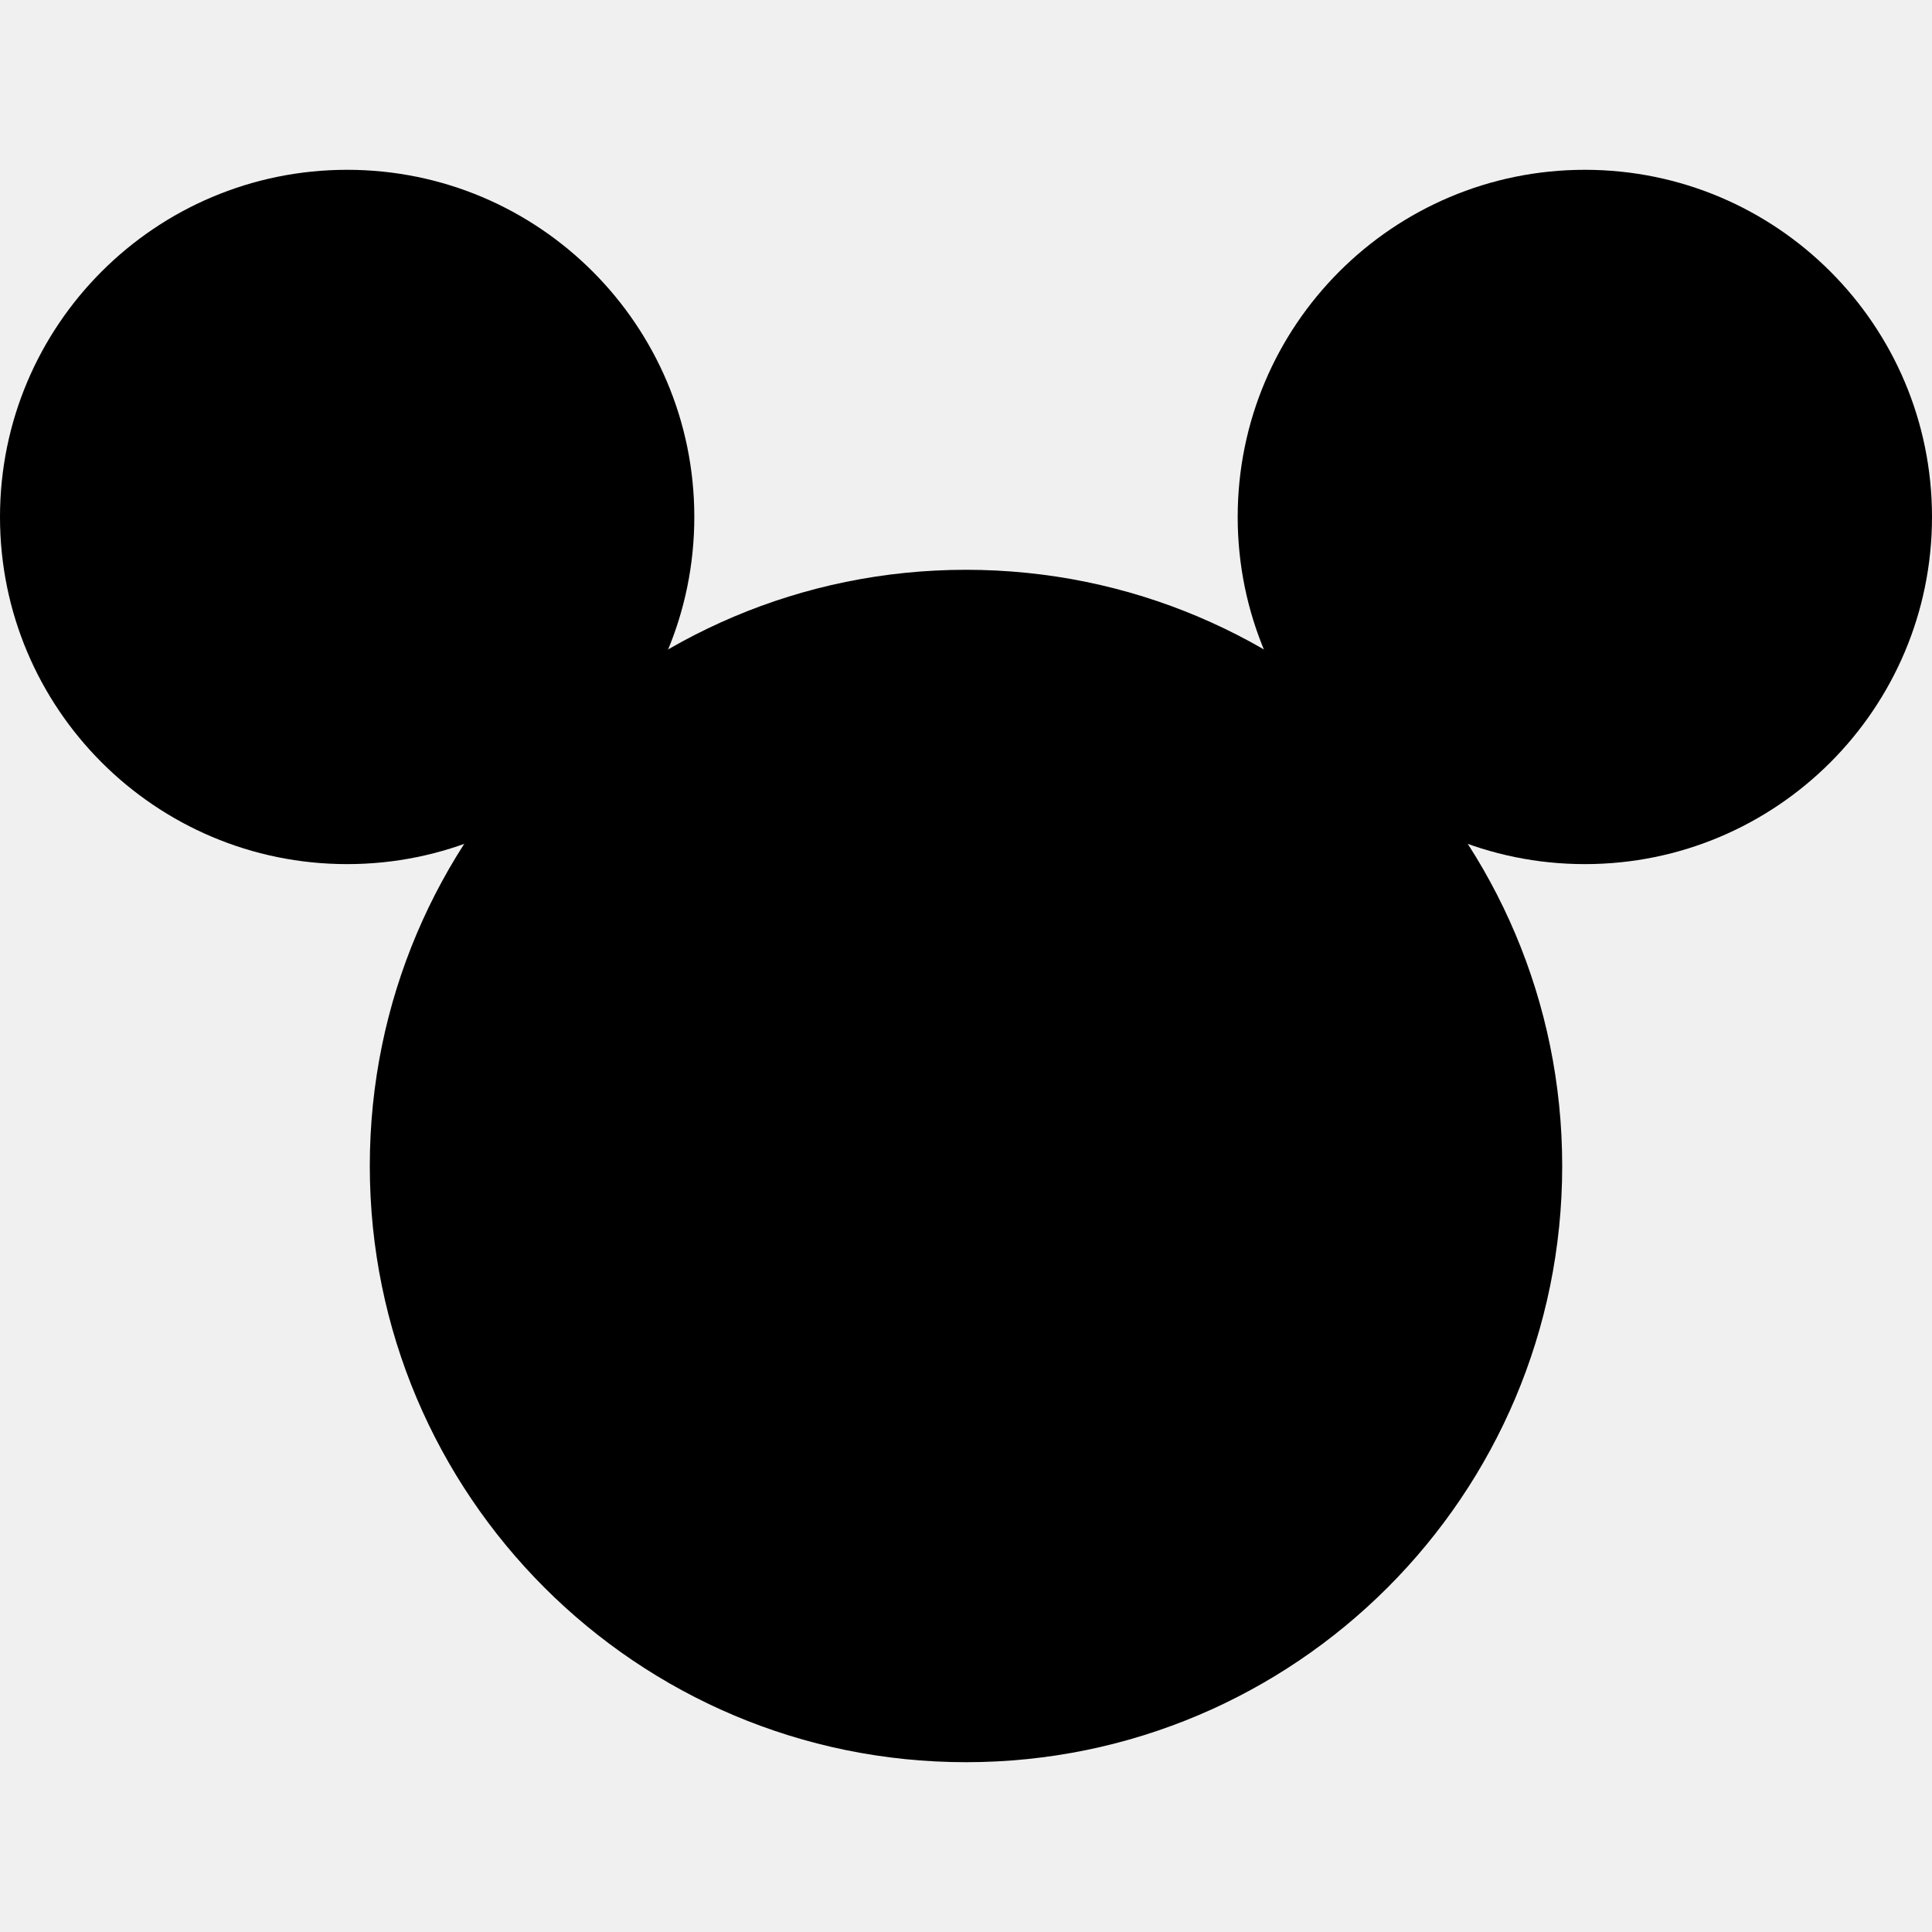
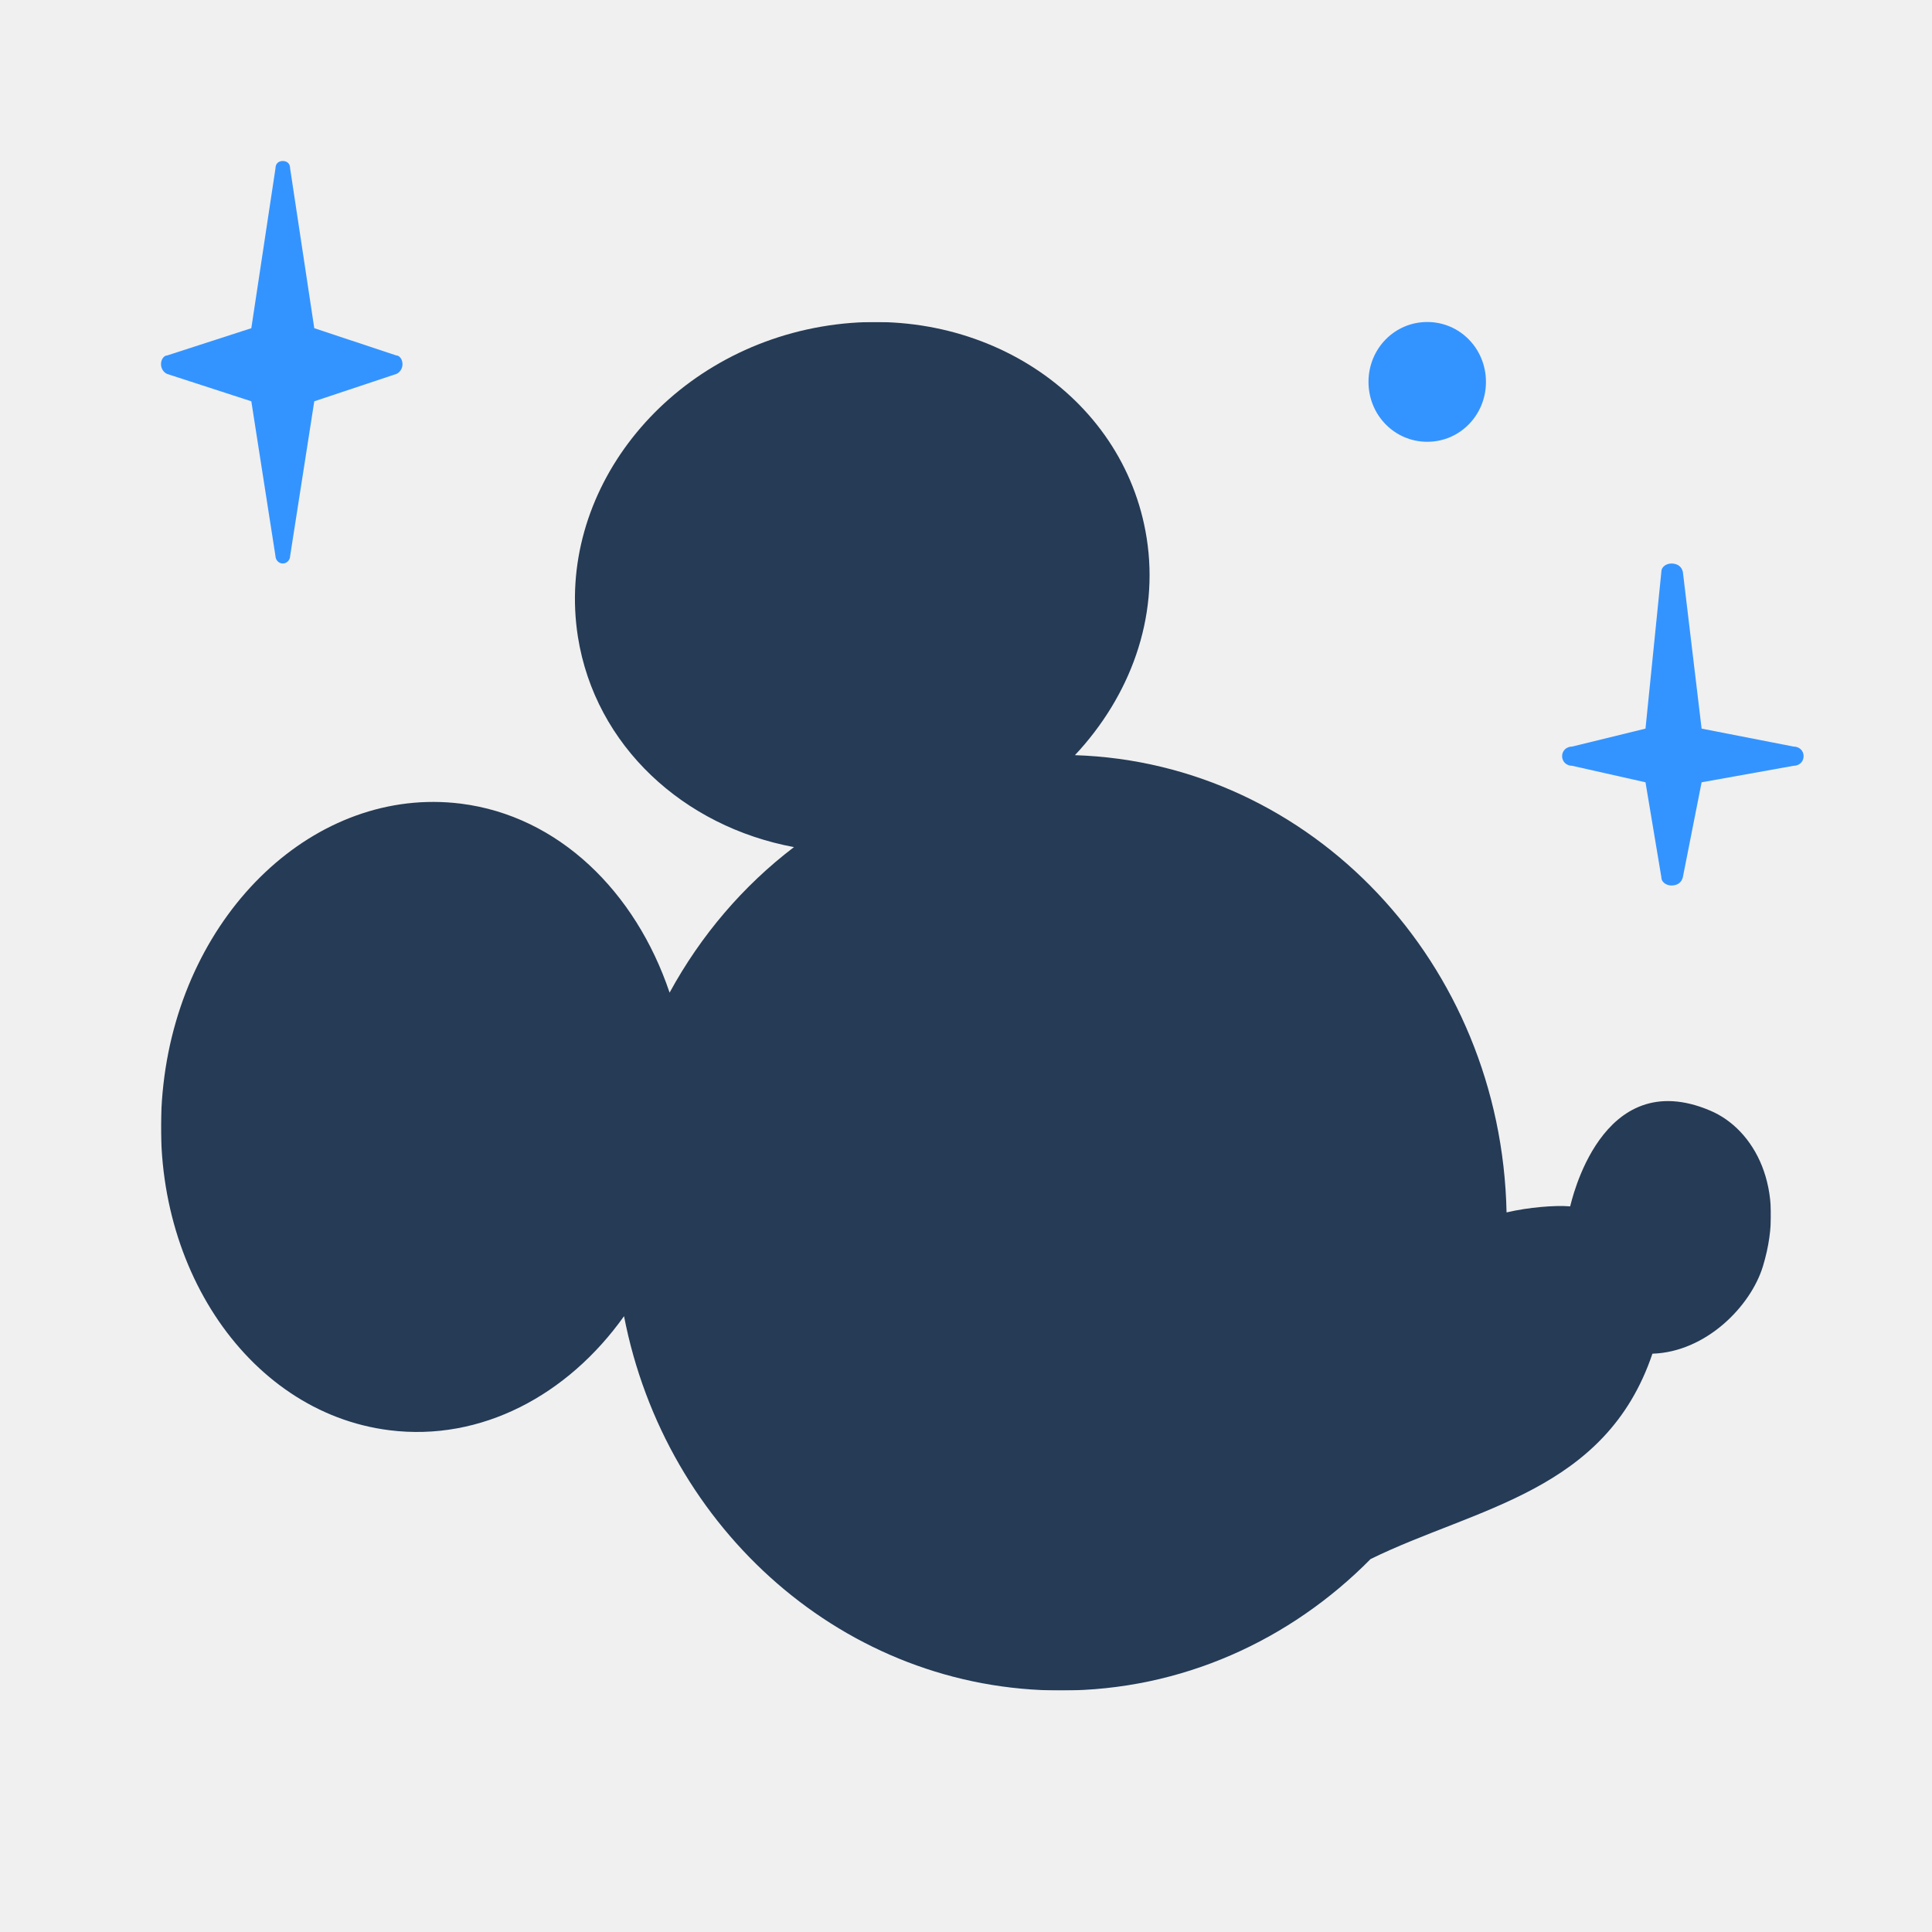
- <svg xmlns="http://www.w3.org/2000/svg" width="24" height="24" viewBox="-92 -92 512 422">
-   <circle r="92" />
-   <circle cx="328" r="92" />
-   <circle cx="164" cy="172" r="158" />
+ <svg xmlns="http://www.w3.org/2000/svg" xmlns:xlink="http://www.w3.org/1999/xlink" width="24px" height="24px" viewBox="0 0 24 24" version="1.1">
+   <defs>
+     <polygon id="path-1" points="0 0 19.999 0 19.999 17 0 17" />
+   </defs>
+   <g id="🔆-Icon-/-Character-experiences" stroke="none" stroke-width="1" fill="none" fill-rule="evenodd">
+     <g id="Group-3" transform="translate(2, 4)">
+       <mask id="mask-2" fill="white">
+         <use xlink:href="#path-1" />
+       </mask>
+       <g id="Clip-2" />
+       <path d="M19.246,9.797 C17.882,9.216 17.518,10.95 17.505,10.986 C17.319,10.97 16.987,10.997 16.715,11.061 C16.651,7.967 14.292,5.476 11.353,5.381 C12.036,4.652 12.402,3.681 12.244,2.682 C11.962,0.894 10.154,-0.28 8.202,0.058 C6.251,0.397 4.898,2.123 5.179,3.911 C5.395,5.268 6.493,6.268 7.863,6.523 C7.23,7.005 6.704,7.622 6.318,8.331 C5.896,7.077 4.939,6.135 3.723,5.983 C1.927,5.76 0.272,7.32 0.03,9.471 C-0.213,11.618 1.043,13.543 2.839,13.767 C3.975,13.909 5.052,13.334 5.752,12.35 C6.266,15.003 8.5,17 11.181,17 C12.675,17 14.029,16.377 15.026,15.367 C16.33,14.727 17.947,14.535 18.527,12.816 C19.192,12.795 19.749,12.227 19.9,11.729 C20.195,10.759 19.792,10.028 19.246,9.797" id="Fill-1" fill="#253B56" mask="url(#mask-2)" />
+     </g>
+     <path d="M3.513,7 C3.461,7 3.422,6.954 3.422,6.908 L3.122,4.985 L2.078,4.646 C2.039,4.631 2,4.585 2,4.523 C2,4.462 2.039,4.415 2.078,4.415 L3.122,4.077 L3.422,2.092 C3.422,2.031 3.461,2 3.513,2 C3.565,2 3.604,2.031 3.604,2.092 L3.904,4.077 L4.922,4.415 C4.961,4.415 5,4.462 5,4.523 C5,4.585 4.961,4.631 4.922,4.646 L3.904,4.985 L3.604,6.908 C3.604,6.954 3.565,7 3.513,7 Z" id="Path" fill="#3494FF" fill-rule="nonzero" />
+     <path d="M20.905,10.897 C20.888,10.966 20.834,11 20.763,11 C20.709,11 20.638,10.966 20.638,10.897 L20.441,9.718 L19.53,9.513 C19.459,9.513 19.405,9.462 19.405,9.393 C19.405,9.325 19.459,9.274 19.53,9.274 L20.441,9.051 L20.638,7.103 C20.638,7.034 20.709,7 20.763,7 C20.834,7 20.888,7.034 20.905,7.103 L21.138,9.051 L22.28,9.274 C22.352,9.274 22.405,9.325 22.405,9.393 C22.405,9.462 22.352,9.513 22.28,9.513 L21.138,9.718 L20.905,10.897 Z" id="Path" fill="#3494FF" fill-rule="nonzero" />
+     <path d="M18.459,4.744 C18.459,5.157 18.135,5.488 17.73,5.488 C17.324,5.488 17,5.157 17,4.744 C17,4.331 17.324,4 17.73,4 C18.135,4 18.459,4.331 18.459,4.744 Z" id="Path" fill="#3494FF" fill-rule="nonzero" />
+   </g>
</svg>
